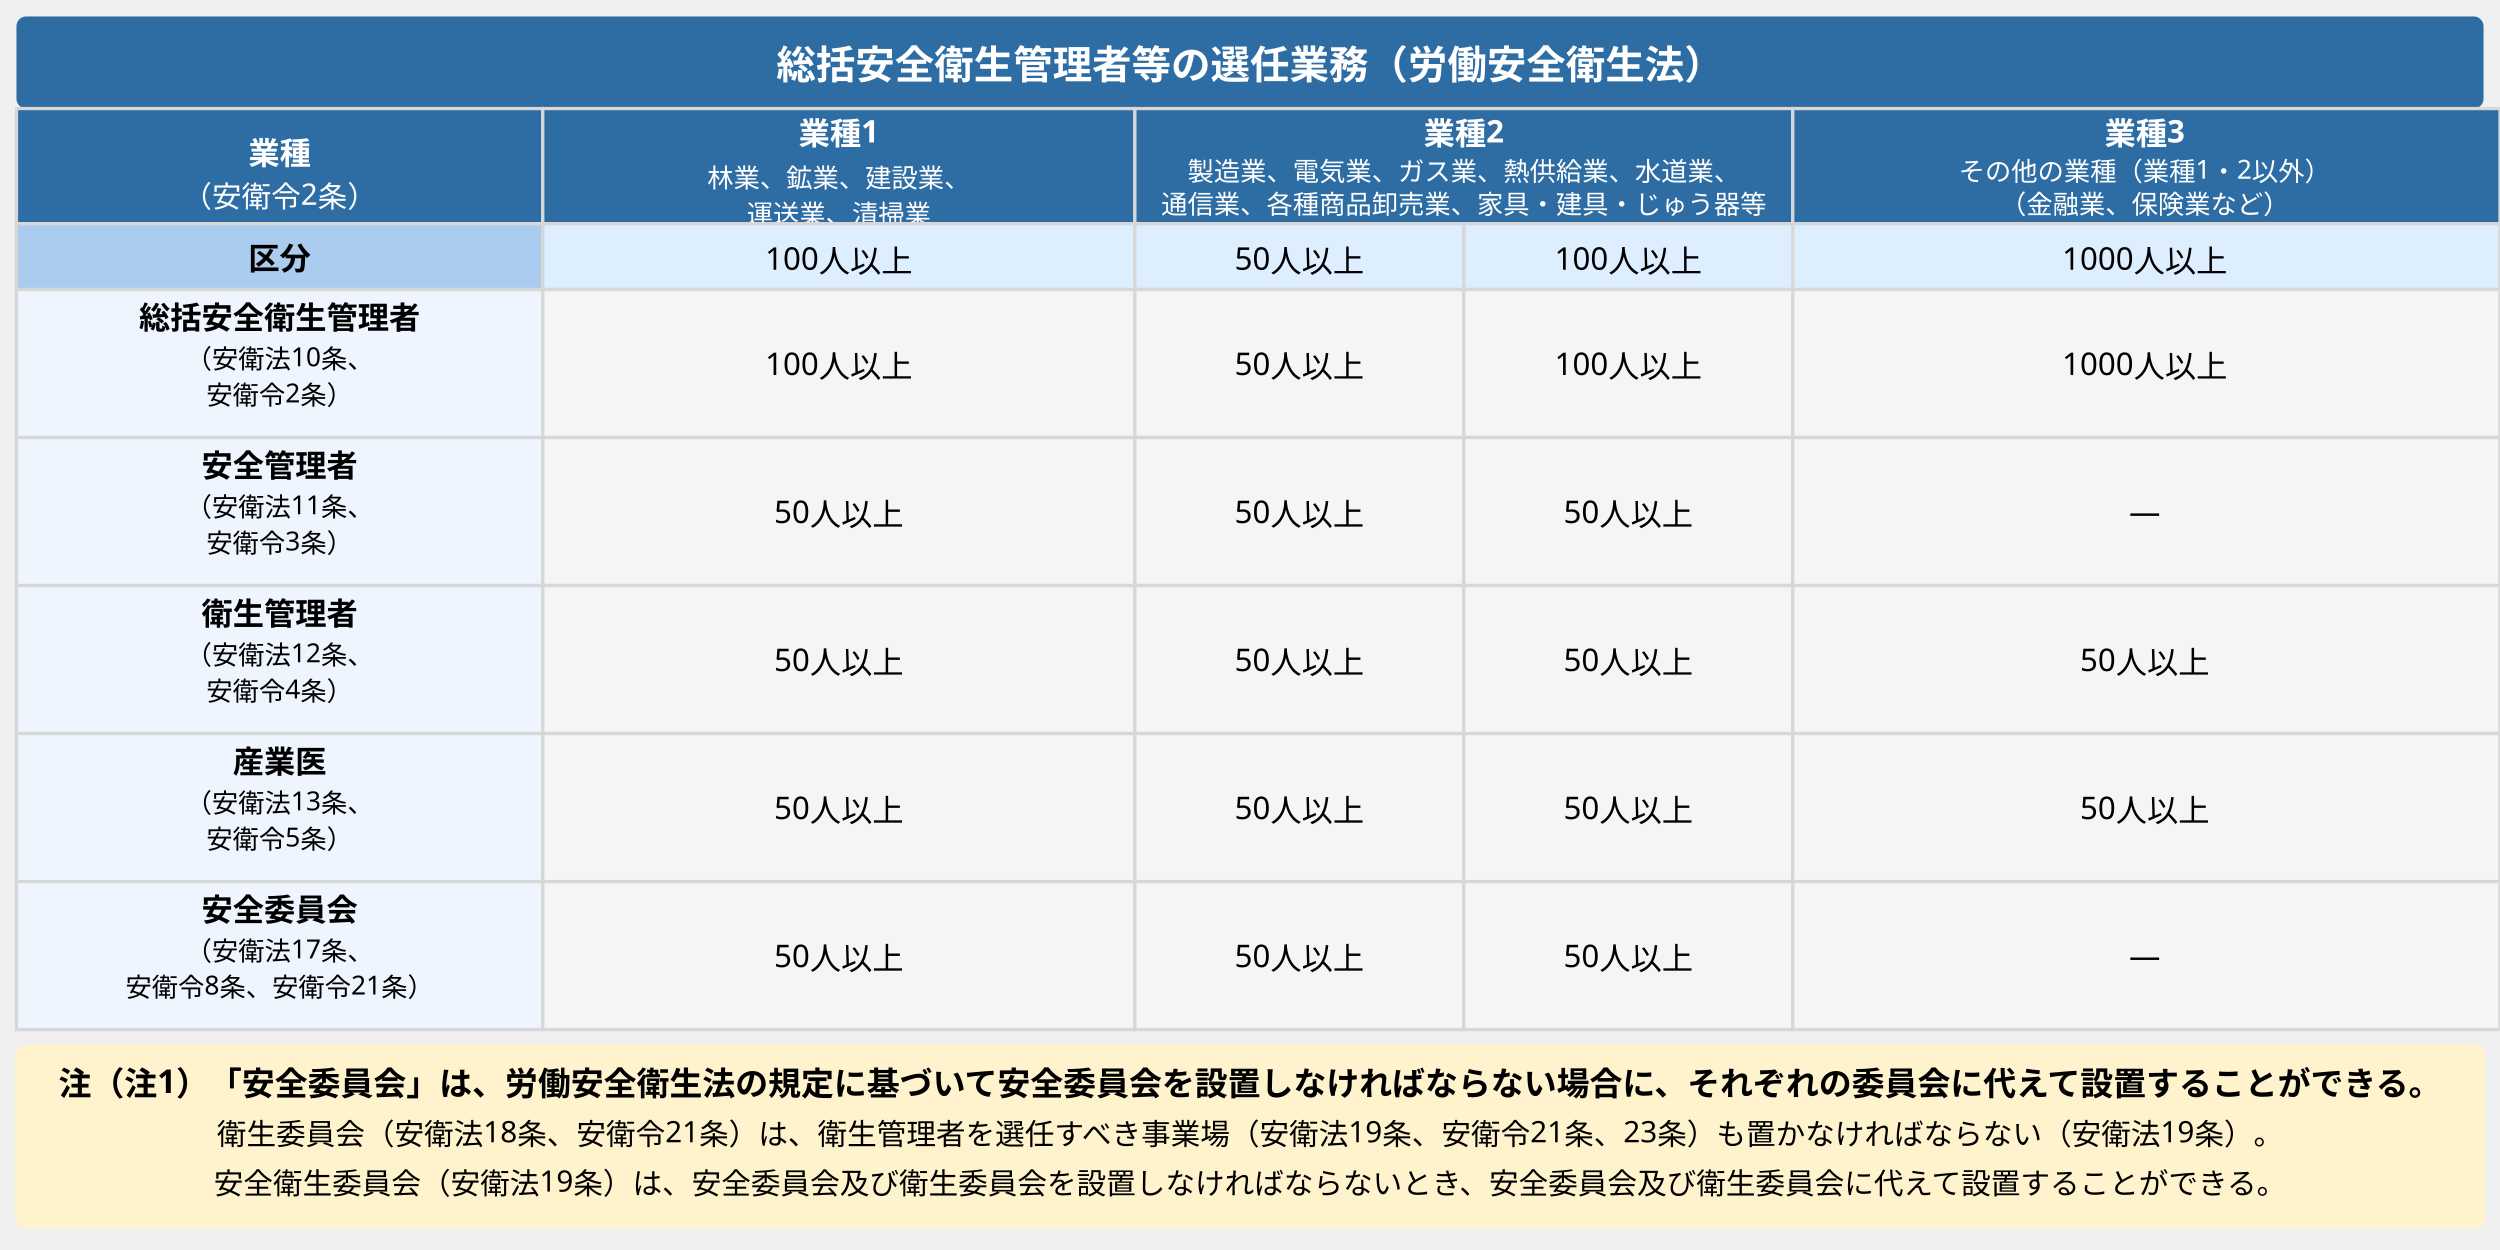
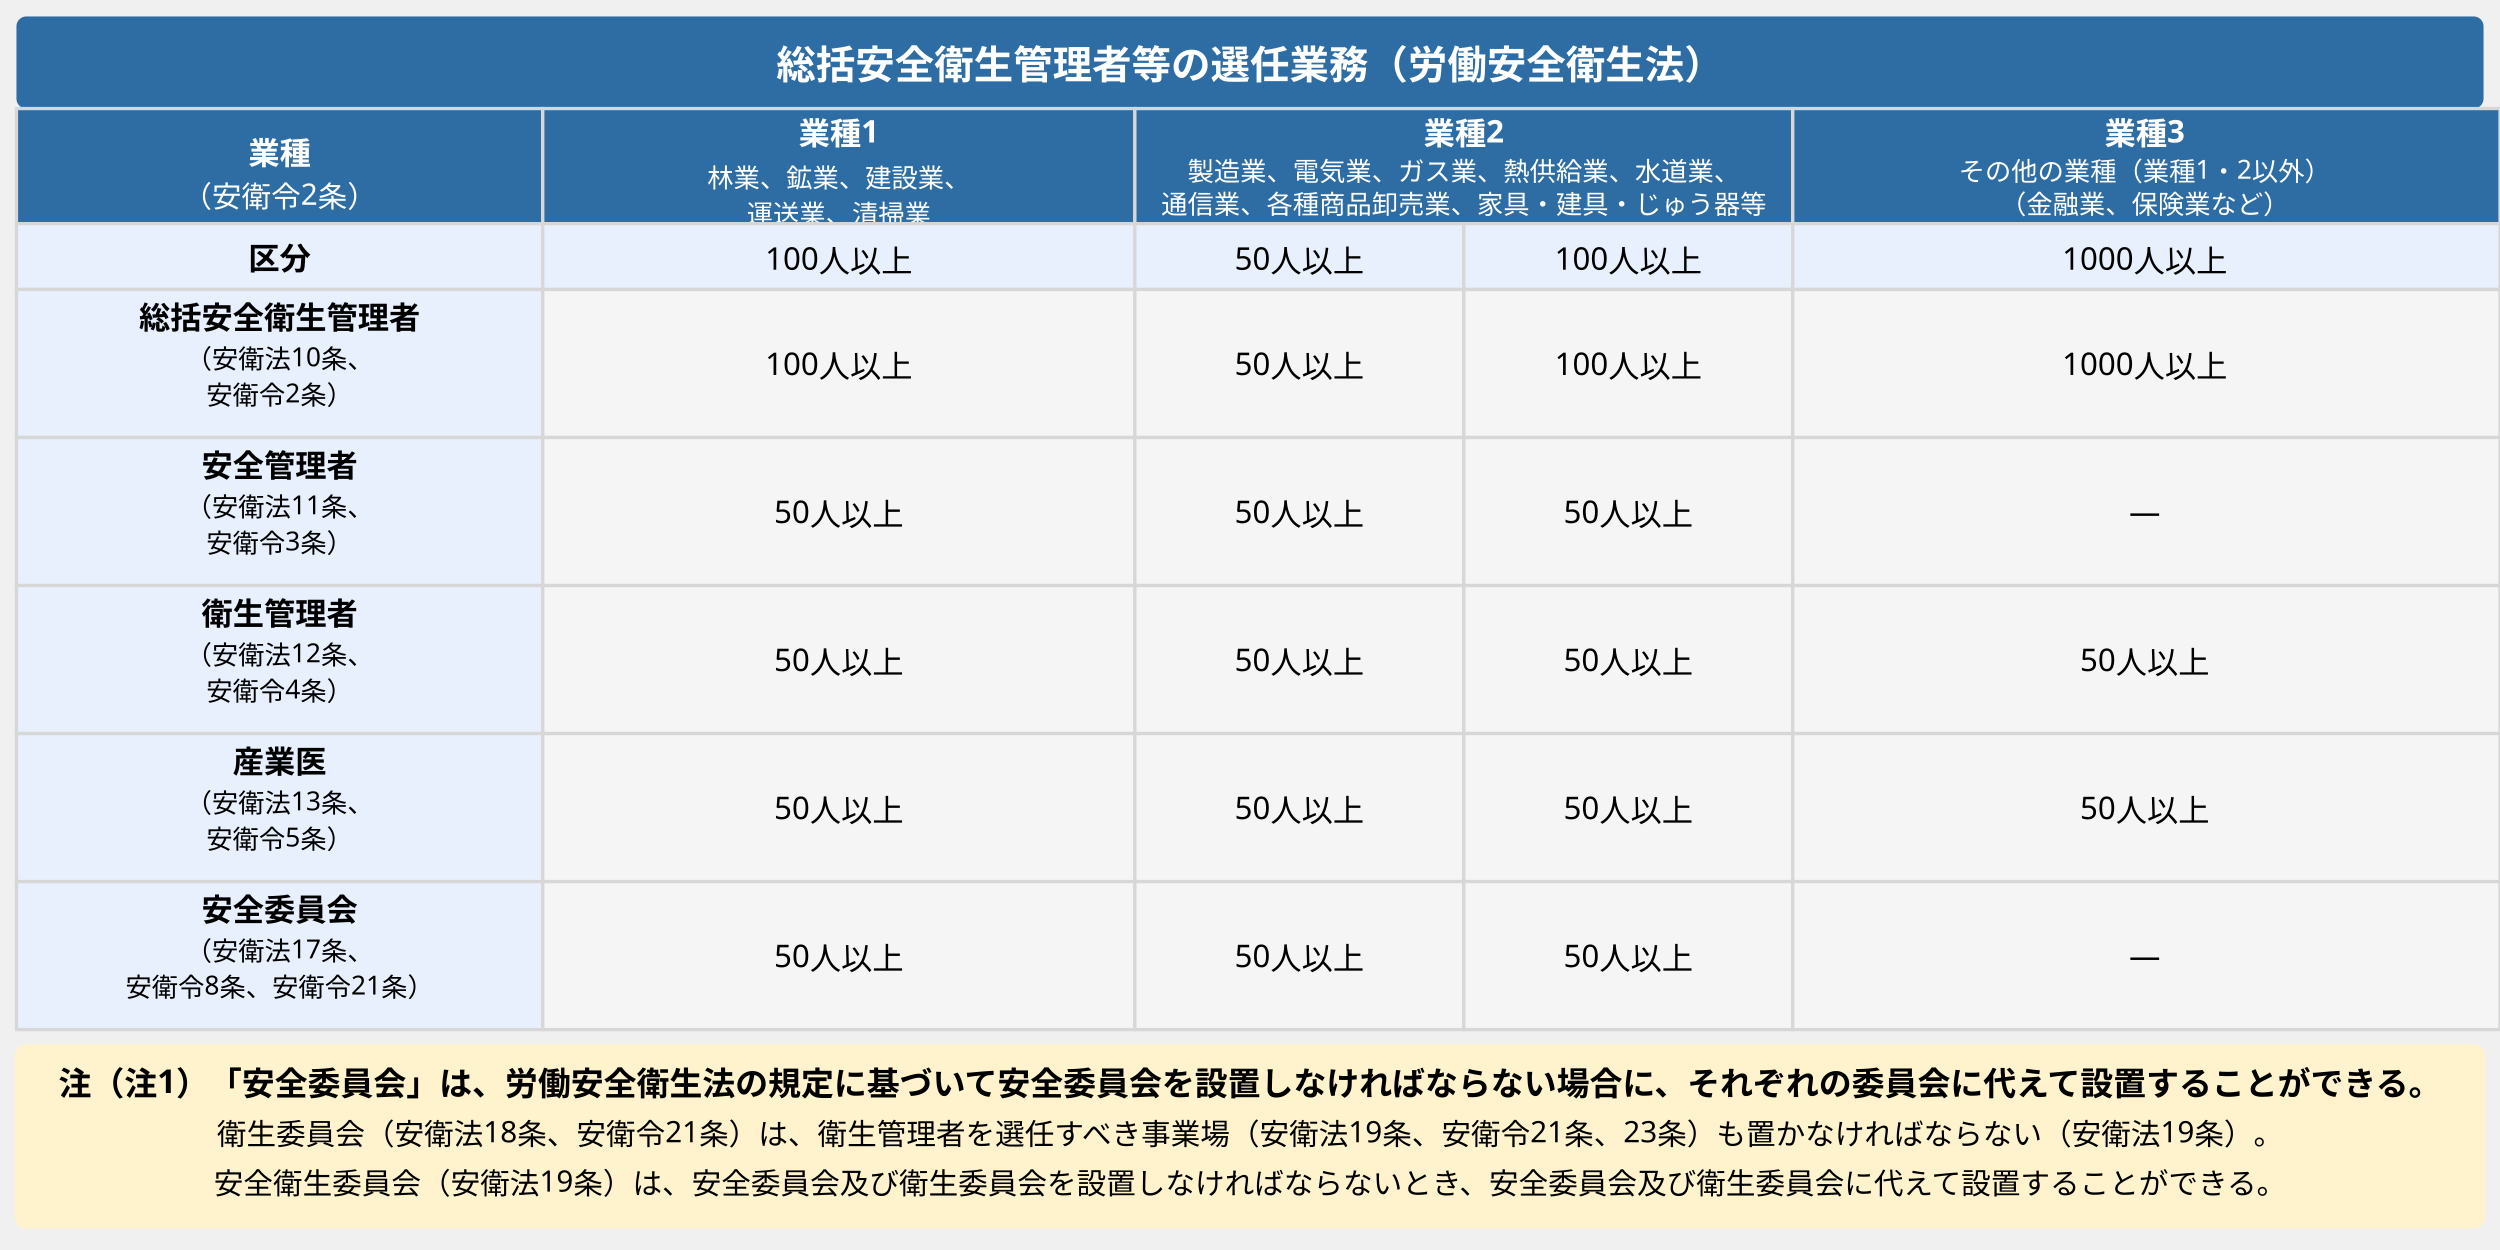
<svg xmlns="http://www.w3.org/2000/svg" width="760" height="380" viewBox="0 0 760 380" font-family="sans-serif" font-size="9.5" style="max-width:760px;width:100%" role="img" aria-label="総括安全衛生管理者等の選任業務（業種×事業場規模マトリクス）">
  <rect x="5" y="5" width="750" height="28" fill="#2e6da4" rx="3" />
  <text x="380" y="24" text-anchor="middle" fill="#ffffff" font-weight="bold" font-size="12">総括安全衛生管理者等の選任業務（労働安全衛生法）</text>
  <rect x="5" y="33" width="160" height="35" fill="#2e6da4" stroke="#d7d7d7" />
  <text x="85" y="50" text-anchor="middle" fill="#ffffff" font-weight="bold">業種</text>
  <text x="85" y="63" text-anchor="middle" fill="#ffffff" font-size="9">（安衛令2条）</text>
  <rect x="165" y="33" width="180" height="35" fill="#2e6da4" stroke="#d7d7d7" />
  <text x="255" y="44" text-anchor="middle" fill="#ffffff" font-weight="bold">業種1</text>
  <text x="255" y="57" text-anchor="middle" fill="#ffffff" font-size="8">林業、鉱業、建設業、</text>
  <text x="255" y="68" text-anchor="middle" fill="#ffffff" font-size="8">運送業、清掃業</text>
  <rect x="345" y="33" width="200" height="35" fill="#2e6da4" stroke="#d7d7d7" />
  <text x="445" y="44" text-anchor="middle" fill="#ffffff" font-weight="bold">業種2</text>
  <text x="445" y="55" text-anchor="middle" fill="#ffffff" font-size="8">製造業、電気業、ガス業、熱供給業、水道業、</text>
  <text x="445" y="65" text-anchor="middle" fill="#ffffff" font-size="8">通信業、各種商品卸売業、家具・建具・じゅう器等</text>
  <rect x="545" y="33" width="215" height="35" fill="#2e6da4" stroke="#d7d7d7" />
  <text x="652" y="44" text-anchor="middle" fill="#ffffff" font-weight="bold">業種3</text>
  <text x="652" y="55" text-anchor="middle" fill="#ffffff" font-size="8">その他の業種（業種1・2以外）</text>
  <text x="652" y="65" text-anchor="middle" fill="#ffffff" font-size="8">（金融業、保険業など）</text>
-   <rect x="5" y="68" width="160" height="20" fill="#aaccee" stroke="#d7d7d7" />
+   <rect x="5" y="68" width="160" height="20" fill="#e8f0fe" stroke="#d7d7d7" />
  <text x="85" y="82" text-anchor="middle" font-weight="bold">区分</text>
-   <rect x="165" y="68" width="180" height="20" fill="#ddeeff" stroke="#d7d7d7" />
+   <rect x="165" y="68" width="180" height="20" fill="#e8f0fe" stroke="#d7d7d7" />
  <text x="255" y="82" text-anchor="middle">100人以上</text>
-   <rect x="345" y="68" width="100" height="20" fill="#ddeeff" stroke="#d7d7d7" />
+   <rect x="345" y="68" width="100" height="20" fill="#e8f0fe" stroke="#d7d7d7" />
  <text x="395" y="82" text-anchor="middle">50人以上</text>
-   <rect x="445" y="68" width="100" height="20" fill="#ddeeff" stroke="#d7d7d7" />
+   <rect x="445" y="68" width="100" height="20" fill="#e8f0fe" stroke="#d7d7d7" />
  <text x="495" y="82" text-anchor="middle">100人以上</text>
-   <rect x="545" y="68" width="215" height="20" fill="#ddeeff" stroke="#d7d7d7" />
+   <rect x="545" y="68" width="215" height="20" fill="#e8f0fe" stroke="#d7d7d7" />
  <text x="652" y="82" text-anchor="middle">1000人以上</text>
-   <rect x="5" y="88" width="160" height="45" fill="#eef5ff" stroke="#d7d7d7" />
+   <rect x="5" y="88" width="160" height="45" fill="#e8f0fe" stroke="#d7d7d7" />
  <text x="85" y="100" text-anchor="middle" font-weight="bold">総括安全衛生管理者</text>
  <text x="85" y="112" text-anchor="middle" font-size="8">（安衛法10条、</text>
  <text x="85" y="123" text-anchor="middle" font-size="8">安衛令2条）</text>
  <rect x="165" y="88" width="180" height="45" fill="#f5f5f5" stroke="#d7d7d7" />
  <text x="255" y="114" text-anchor="middle">100人以上</text>
  <rect x="345" y="88" width="100" height="45" fill="#f5f5f5" stroke="#d7d7d7" />
  <text x="395" y="114" text-anchor="middle">50人以上</text>
  <rect x="445" y="88" width="100" height="45" fill="#f5f5f5" stroke="#d7d7d7" />
  <text x="495" y="114" text-anchor="middle">100人以上</text>
  <rect x="545" y="88" width="215" height="45" fill="#f5f5f5" stroke="#d7d7d7" />
  <text x="652" y="114" text-anchor="middle">1000人以上</text>
-   <rect x="5" y="133" width="160" height="45" fill="#eef5ff" stroke="#d7d7d7" />
+   <rect x="5" y="133" width="160" height="45" fill="#e8f0fe" stroke="#d7d7d7" />
  <text x="85" y="145" text-anchor="middle" font-weight="bold">安全管理者</text>
  <text x="85" y="157" text-anchor="middle" font-size="8">（安衛法11条、</text>
  <text x="85" y="168" text-anchor="middle" font-size="8">安衛令3条）</text>
  <rect x="165" y="133" width="180" height="45" fill="#f5f5f5" stroke="#d7d7d7" />
  <text x="255" y="159" text-anchor="middle">50人以上</text>
  <rect x="345" y="133" width="100" height="45" fill="#f5f5f5" stroke="#d7d7d7" />
  <text x="395" y="159" text-anchor="middle">50人以上</text>
  <rect x="445" y="133" width="100" height="45" fill="#f5f5f5" stroke="#d7d7d7" />
  <text x="495" y="159" text-anchor="middle">50人以上</text>
  <rect x="545" y="133" width="215" height="45" fill="#f5f5f5" stroke="#d7d7d7" />
  <text x="652" y="159" text-anchor="middle">―</text>
-   <rect x="5" y="178" width="160" height="45" fill="#eef5ff" stroke="#d7d7d7" />
+   <rect x="5" y="178" width="160" height="45" fill="#e8f0fe" stroke="#d7d7d7" />
  <text x="85" y="190" text-anchor="middle" font-weight="bold">衛生管理者</text>
  <text x="85" y="202" text-anchor="middle" font-size="8">（安衛法12条、</text>
  <text x="85" y="213" text-anchor="middle" font-size="8">安衛令4条）</text>
  <rect x="165" y="178" width="180" height="45" fill="#f5f5f5" stroke="#d7d7d7" />
  <text x="255" y="204" text-anchor="middle">50人以上</text>
  <rect x="345" y="178" width="100" height="45" fill="#f5f5f5" stroke="#d7d7d7" />
  <text x="395" y="204" text-anchor="middle">50人以上</text>
  <rect x="445" y="178" width="100" height="45" fill="#f5f5f5" stroke="#d7d7d7" />
  <text x="495" y="204" text-anchor="middle">50人以上</text>
  <rect x="545" y="178" width="215" height="45" fill="#f5f5f5" stroke="#d7d7d7" />
  <text x="652" y="204" text-anchor="middle">50人以上</text>
-   <rect x="5" y="223" width="160" height="45" fill="#eef5ff" stroke="#d7d7d7" />
+   <rect x="5" y="223" width="160" height="45" fill="#e8f0fe" stroke="#d7d7d7" />
  <text x="85" y="235" text-anchor="middle" font-weight="bold">産業医</text>
  <text x="85" y="247" text-anchor="middle" font-size="8">（安衛法13条、</text>
  <text x="85" y="258" text-anchor="middle" font-size="8">安衛令5条）</text>
  <rect x="165" y="223" width="180" height="45" fill="#f5f5f5" stroke="#d7d7d7" />
  <text x="255" y="249" text-anchor="middle">50人以上</text>
  <rect x="345" y="223" width="100" height="45" fill="#f5f5f5" stroke="#d7d7d7" />
  <text x="395" y="249" text-anchor="middle">50人以上</text>
  <rect x="445" y="223" width="100" height="45" fill="#f5f5f5" stroke="#d7d7d7" />
  <text x="495" y="249" text-anchor="middle">50人以上</text>
  <rect x="545" y="223" width="215" height="45" fill="#f5f5f5" stroke="#d7d7d7" />
  <text x="652" y="249" text-anchor="middle">50人以上</text>
-   <rect x="5" y="268" width="160" height="45" fill="#eef5ff" stroke="#d7d7d7" />
+   <rect x="5" y="268" width="160" height="45" fill="#e8f0fe" stroke="#d7d7d7" />
  <text x="85" y="280" text-anchor="middle" font-weight="bold">安全委員会</text>
  <text x="85" y="292" text-anchor="middle" font-size="8">（安衛法17条、</text>
  <text x="85" y="303" text-anchor="middle" font-size="8">安衛令8条、安衛令21条）</text>
  <rect x="165" y="268" width="180" height="45" fill="#f5f5f5" stroke="#d7d7d7" />
  <text x="255" y="294" text-anchor="middle">50人以上</text>
  <rect x="345" y="268" width="100" height="45" fill="#f5f5f5" stroke="#d7d7d7" />
  <text x="395" y="294" text-anchor="middle">50人以上</text>
  <rect x="445" y="268" width="100" height="45" fill="#f5f5f5" stroke="#d7d7d7" />
  <text x="495" y="294" text-anchor="middle">50人以上</text>
  <rect x="545" y="268" width="215" height="45" fill="#f5f5f5" stroke="#d7d7d7" />
  <text x="652" y="294" text-anchor="middle">―</text>
  <rect x="5" y="318" width="750" height="55" fill="#fff3cd" stroke="#fff3cd" rx="3" />
  <text x="380" y="333" text-anchor="middle" font-size="10" font-weight="bold">注（注1）「安全委員会」は、労働安全衛生法の規定に基づいて安全委員会を設置しなければならない場合に、それぞれの委員会に代えて設置することができる。</text>
  <text x="380" y="348" text-anchor="middle" font-size="9">衛生委員会（安衛法18条、安衛令21条）は、衛生管理者を選任すべき事業場（安衛法19条、安衛令21条、23条）も置かなければならない（安衛法19条）。</text>
  <text x="380" y="363" text-anchor="middle" font-size="9">安全衛生委員会（安衛法19条）は、安全委員会及び衛生委員会を設置しなければならないとき、安全委員会及び衛生委員会に代えて設置することができる。</text>
</svg>
